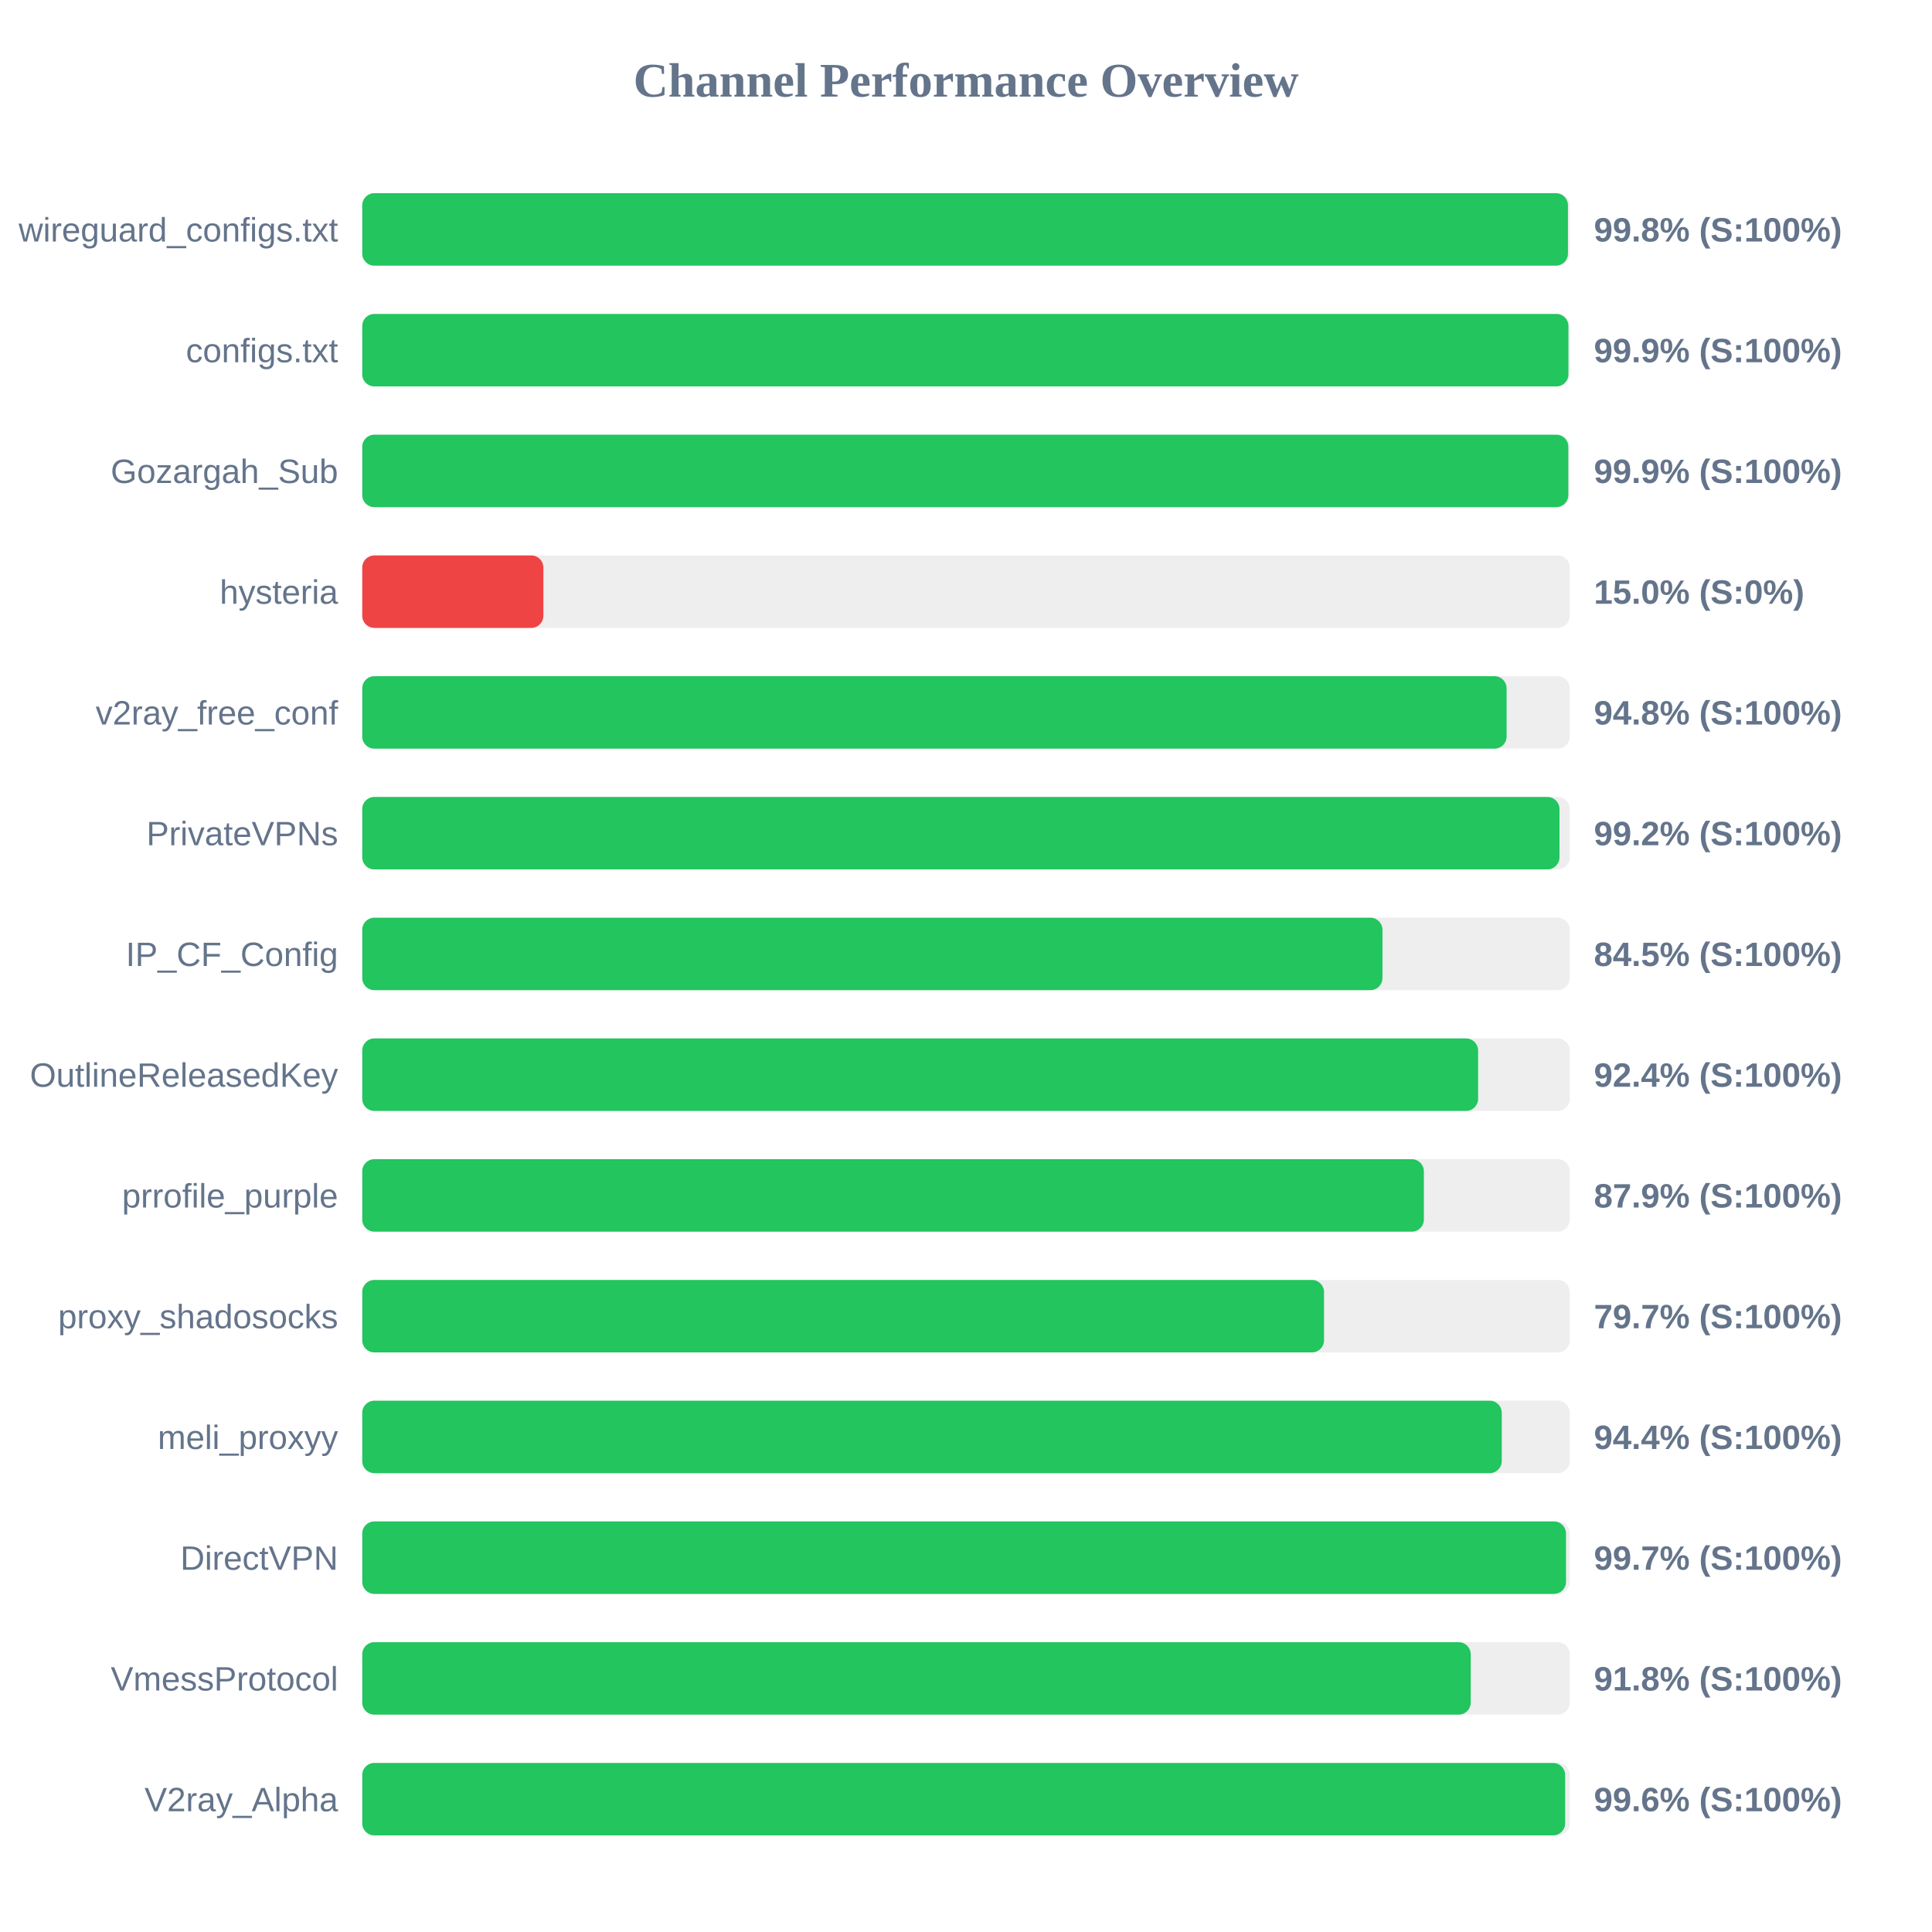
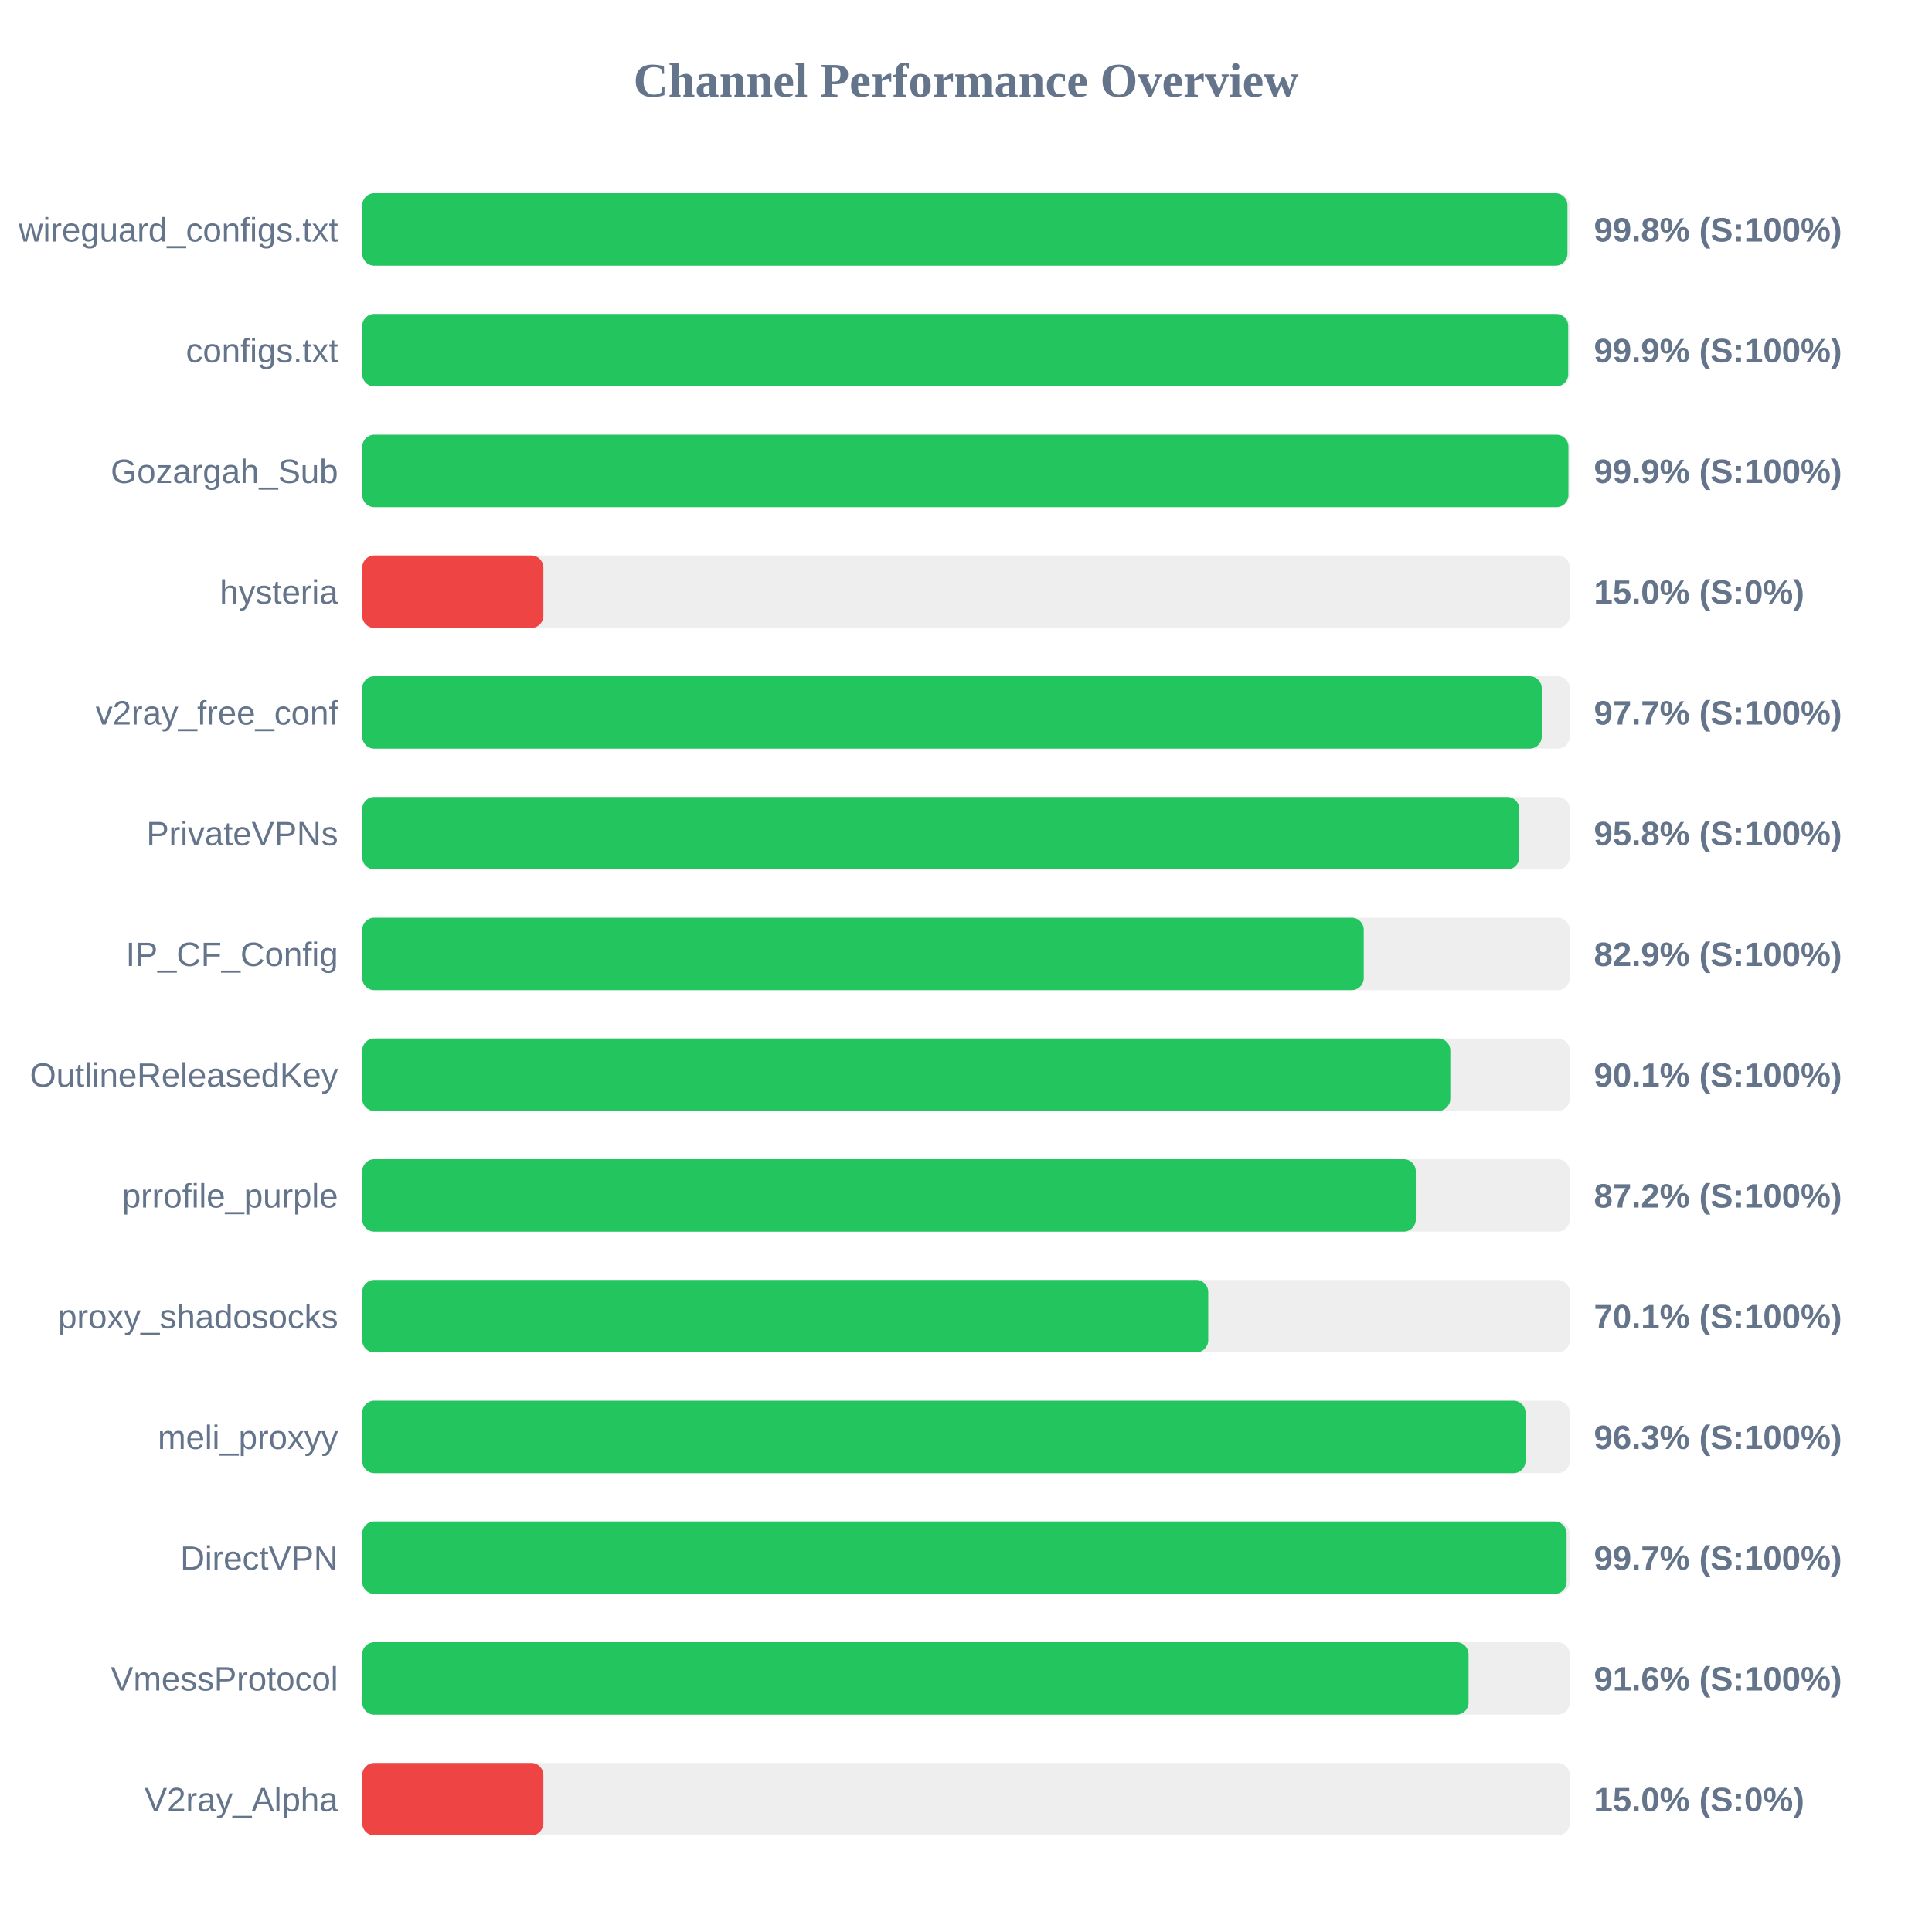
<svg xmlns="http://www.w3.org/2000/svg" width="800" height="800" version="1.1">
  <style>
        .row { font: 14px Arial; fill: #64748b; }
        .score { font: bold 14px Arial; fill: #64748b; }
    </style>
  <text x="400" y="40" text-anchor="middle" font-size="20px" font-weight="bold" fill="#64748b">Channel Performance Overview</text>
  <rect x="150" y="80" width="500" height="30" fill="#eee" rx="5" />
-   <rect x="150" y="80" width="499.25" height="30" fill="#22c55e" rx="5" />
+   <rect x="150" y="80" width="499.05" height="30" fill="#22c55e" rx="5" />
  <text x="140" y="100" text-anchor="end" class="row">wireguard_configs.txt</text>
  <text x="660" y="100" text-anchor="start" class="score">99.8% (S:100%)</text>
  <rect x="150" y="130" width="500" height="30" fill="#eee" rx="5" />
-   <rect x="150" y="130" width="499.45" height="30" fill="#22c55e" rx="5" />
+   <rect x="150" y="130" width="499.35" height="30" fill="#22c55e" rx="5" />
  <text x="140" y="150" text-anchor="end" class="row">configs.txt</text>
  <text x="660" y="150" text-anchor="start" class="score">99.9% (S:100%)</text>
  <rect x="150" y="180" width="500" height="30" fill="#eee" rx="5" />
-   <rect x="150" y="180" width="499.4" height="30" fill="#22c55e" rx="5" />
+   <rect x="150" y="180" width="499.45" height="30" fill="#22c55e" rx="5" />
  <text x="140" y="200" text-anchor="end" class="row">Gozargah_Sub</text>
  <text x="660" y="200" text-anchor="start" class="score">99.9% (S:100%)</text>
  <rect x="150" y="230" width="500" height="30" fill="#eee" rx="5" />
  <rect x="150" y="230" width="75.0" height="30" fill="#ef4444" rx="5" />
  <text x="140" y="250" text-anchor="end" class="row">hysteria</text>
  <text x="660" y="250" text-anchor="start" class="score">15.0% (S:0%)</text>
  <rect x="150" y="280" width="500" height="30" fill="#eee" rx="5" />
-   <rect x="150" y="280" width="473.85" height="30" fill="#22c55e" rx="5" />
+   <rect x="150" y="280" width="488.4" height="30" fill="#22c55e" rx="5" />
  <text x="140" y="300" text-anchor="end" class="row">v2ray_free_conf</text>
-   <text x="660" y="300" text-anchor="start" class="score">94.8% (S:100%)</text>
+   <text x="660" y="300" text-anchor="start" class="score">97.7% (S:100%)</text>
  <rect x="150" y="330" width="500" height="30" fill="#eee" rx="5" />
-   <rect x="150" y="330" width="495.75" height="30" fill="#22c55e" rx="5" />
+   <rect x="150" y="330" width="479.1" height="30" fill="#22c55e" rx="5" />
  <text x="140" y="350" text-anchor="end" class="row">PrivateVPNs</text>
-   <text x="660" y="350" text-anchor="start" class="score">99.2% (S:100%)</text>
+   <text x="660" y="350" text-anchor="start" class="score">95.8% (S:100%)</text>
  <rect x="150" y="380" width="500" height="30" fill="#eee" rx="5" />
-   <rect x="150" y="380" width="422.45" height="30" fill="#22c55e" rx="5" />
+   <rect x="150" y="380" width="414.7" height="30" fill="#22c55e" rx="5" />
  <text x="140" y="400" text-anchor="end" class="row">IP_CF_Config</text>
-   <text x="660" y="400" text-anchor="start" class="score">84.5% (S:100%)</text>
+   <text x="660" y="400" text-anchor="start" class="score">82.9% (S:100%)</text>
  <rect x="150" y="430" width="500" height="30" fill="#eee" rx="5" />
-   <rect x="150" y="430" width="462.05" height="30" fill="#22c55e" rx="5" />
+   <rect x="150" y="430" width="450.55" height="30" fill="#22c55e" rx="5" />
  <text x="140" y="450" text-anchor="end" class="row">OutlineReleasedKey</text>
-   <text x="660" y="450" text-anchor="start" class="score">92.4% (S:100%)</text>
+   <text x="660" y="450" text-anchor="start" class="score">90.1% (S:100%)</text>
  <rect x="150" y="480" width="500" height="30" fill="#eee" rx="5" />
-   <rect x="150" y="480" width="439.6" height="30" fill="#22c55e" rx="5" />
+   <rect x="150" y="480" width="436.25" height="30" fill="#22c55e" rx="5" />
  <text x="140" y="500" text-anchor="end" class="row">prrofile_purple</text>
-   <text x="660" y="500" text-anchor="start" class="score">87.9% (S:100%)</text>
+   <text x="660" y="500" text-anchor="start" class="score">87.2% (S:100%)</text>
  <rect x="150" y="530" width="500" height="30" fill="#eee" rx="5" />
-   <rect x="150" y="530" width="398.25" height="30" fill="#22c55e" rx="5" />
+   <rect x="150" y="530" width="350.3" height="30" fill="#22c55e" rx="5" />
  <text x="140" y="550" text-anchor="end" class="row">proxy_shadosocks</text>
-   <text x="660" y="550" text-anchor="start" class="score">79.7% (S:100%)</text>
+   <text x="660" y="550" text-anchor="start" class="score">70.1% (S:100%)</text>
  <rect x="150" y="580" width="500" height="30" fill="#eee" rx="5" />
-   <rect x="150" y="580" width="471.85" height="30" fill="#22c55e" rx="5" />
+   <rect x="150" y="580" width="481.7" height="30" fill="#22c55e" rx="5" />
  <text x="140" y="600" text-anchor="end" class="row">meli_proxyy</text>
-   <text x="660" y="600" text-anchor="start" class="score">94.4% (S:100%)</text>
+   <text x="660" y="600" text-anchor="start" class="score">96.3% (S:100%)</text>
  <rect x="150" y="630" width="500" height="30" fill="#eee" rx="5" />
-   <rect x="150" y="630" width="498.45" height="30" fill="#22c55e" rx="5" />
+   <rect x="150" y="630" width="498.7" height="30" fill="#22c55e" rx="5" />
  <text x="140" y="650" text-anchor="end" class="row">DirectVPN</text>
  <text x="660" y="650" text-anchor="start" class="score">99.7% (S:100%)</text>
  <rect x="150" y="680" width="500" height="30" fill="#eee" rx="5" />
-   <rect x="150" y="680" width="459.0" height="30" fill="#22c55e" rx="5" />
+   <rect x="150" y="680" width="458.1" height="30" fill="#22c55e" rx="5" />
  <text x="140" y="700" text-anchor="end" class="row">VmessProtocol</text>
-   <text x="660" y="700" text-anchor="start" class="score">91.8% (S:100%)</text>
+   <text x="660" y="700" text-anchor="start" class="score">91.6% (S:100%)</text>
  <rect x="150" y="730" width="500" height="30" fill="#eee" rx="5" />
-   <rect x="150" y="730" width="498.1" height="30" fill="#22c55e" rx="5" />
+   <rect x="150" y="730" width="75.0" height="30" fill="#ef4444" rx="5" />
  <text x="140" y="750" text-anchor="end" class="row">V2ray_Alpha</text>
-   <text x="660" y="750" text-anchor="start" class="score">99.6% (S:100%)</text>
+   <text x="660" y="750" text-anchor="start" class="score">15.0% (S:0%)</text>
</svg>
